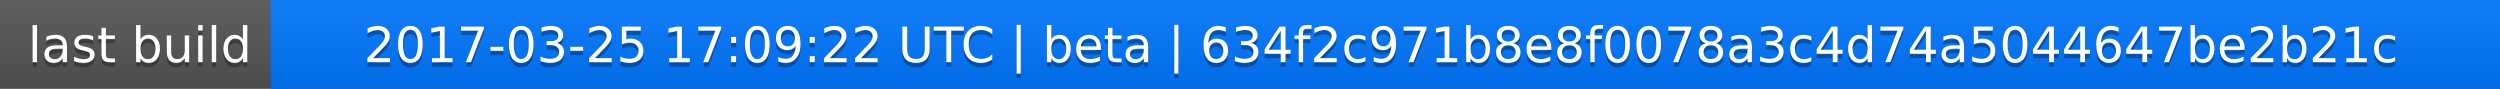
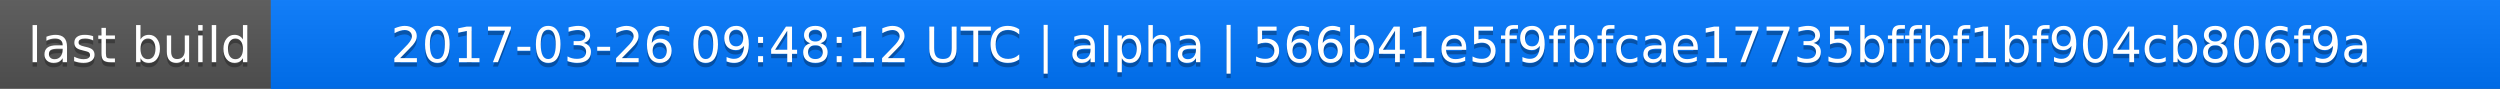
<svg xmlns="http://www.w3.org/2000/svg" width="563" height="20">
  <linearGradient id="a" x2="0" y2="100%">
    <stop offset="0" stop-color="#bbb" stop-opacity=".1" />
    <stop offset="1" stop-opacity=".1" />
  </linearGradient>
  <rect rx="0" width="563" height="20" fill="#555" />
  <rect rx="0" x="61" width="502" height="20" fill="#07f" />
  <path fill="#07f" d="M61 0h4v20h-4z" />
  <rect rx="0" width="563" height="20" fill="url(#a)" />
  <g fill="#fff" text-anchor="middle" font-family="DejaVu Sans,Verdana,Geneva,sans-serif" font-size="11">
    <text x="31.5" y="15" fill="#010101" fill-opacity=".3">last build</text>
    <text x="31.5" y="14">last build</text>
-     <text x="311" y="15" fill="#010101" fill-opacity=".3">2017-03-25 17:09:22 UTC | beta | 634f2c971b8e8f0078a3c4d74a5044647be2b21c</text>
-     <text x="311" y="14">2017-03-25 17:09:22 UTC | beta | 634f2c971b8e8f0078a3c4d74a5044647be2b21c</text>
+     <text x="311" y="15" fill="#010101" fill-opacity=".3">2017-03-26 09:48:12 UTC | alpha | 566b41e5f9fbfcae17735bffbf1bf904cb806f9a</text>
+     <text x="311" y="14">2017-03-26 09:48:12 UTC | alpha | 566b41e5f9fbfcae17735bffbf1bf904cb806f9a</text>
  </g>
</svg>
